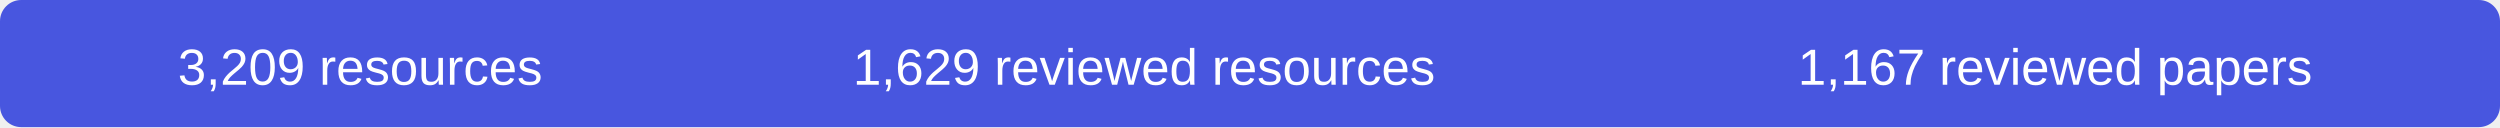
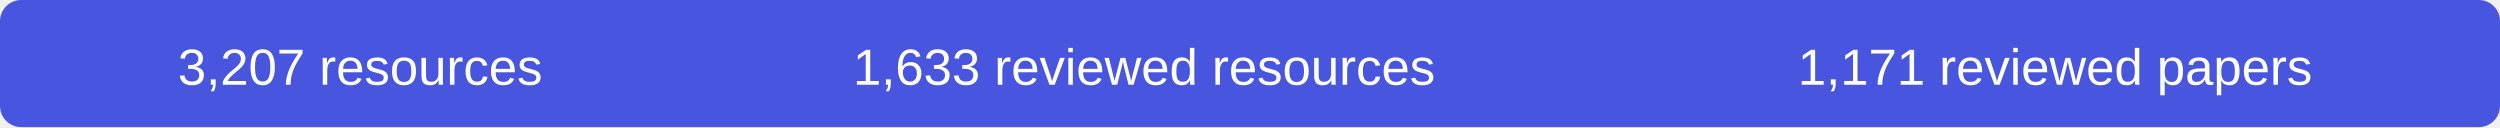
- <svg xmlns="http://www.w3.org/2000/svg" width="590" height="30" role="img" aria-label="3209 resources, 1629 reviewed resources, 1167 reviewed papers">
+ <svg xmlns="http://www.w3.org/2000/svg" width="590" height="30" role="img" aria-label="3207 resources, 1633 reviewed resources, 1171 reviewed papers">
  <rect width="590" height="30" rx="5" fill="#4856df" />
  <g fill="#fff" font-family="Arial,sans-serif" font-size="12" text-anchor="middle">
-     <text x="85" y="20">3,209 resources</text>
-     <text x="270" y="20">1,629 reviewed resources</text>
-     <text x="485" y="20">1,167 reviewed papers</text>
+     <text x="85" y="20">3,207 resources</text>
+     <text x="270" y="20">1,633 reviewed resources</text>
+     <text x="485" y="20">1,171 reviewed papers</text>
  </g>
</svg>
